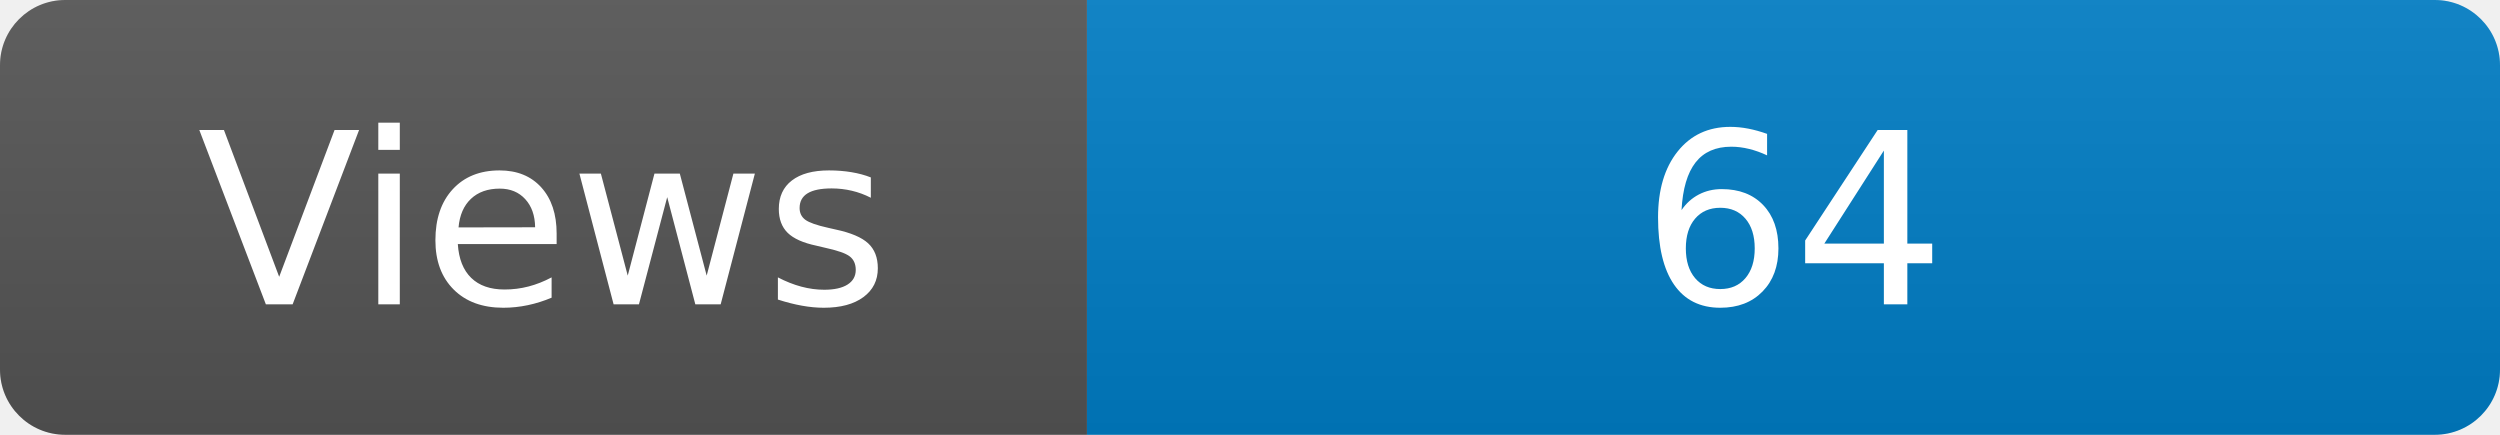
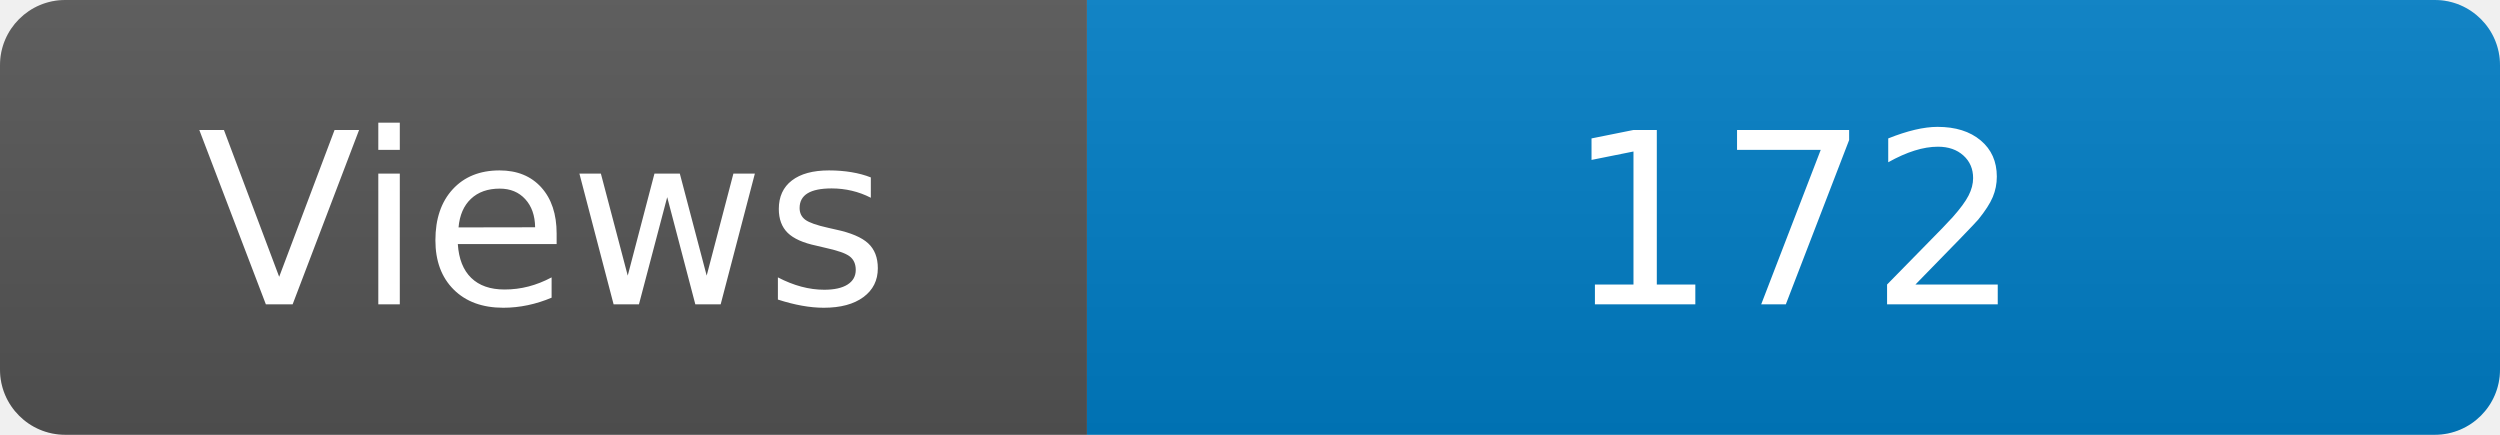
<svg xmlns="http://www.w3.org/2000/svg" width="115" height="20" role="img" aria-label="Maintained?: yes">
  <linearGradient id="s" x2="0" y2="100%">
    <stop offset="0" stop-color="#bbb" stop-opacity=".1" />
    <stop offset="1" stop-opacity=".1" />
  </linearGradient>
  <clipPath id="r">
    <rect width="115" height="20" rx="3" fill="#fff" />
  </clipPath>
  <g clip-path="url(#r)">
    <rect width="50" height="20" fill="#555" />
    <rect x="50" width="160" height="20" fill="#007ec6" />
    <rect width="115" height="20" fill="url(#s)" />
  </g>
  <g fill="#fff" text-anchor="middle" font-family="Verdana,Geneva,DejaVu Sans,sans-serif" font-size="110">
    <text x="250" y="140" transform="scale(.1)" fill="#fff">Views</text>
-     <text x="825" y="140" transform="scale(.1)" fill="#fff">64</text>
+     <text x="825" y="140" transform="scale(.1)" fill="#fff">172</text>
  </g>
</svg>
